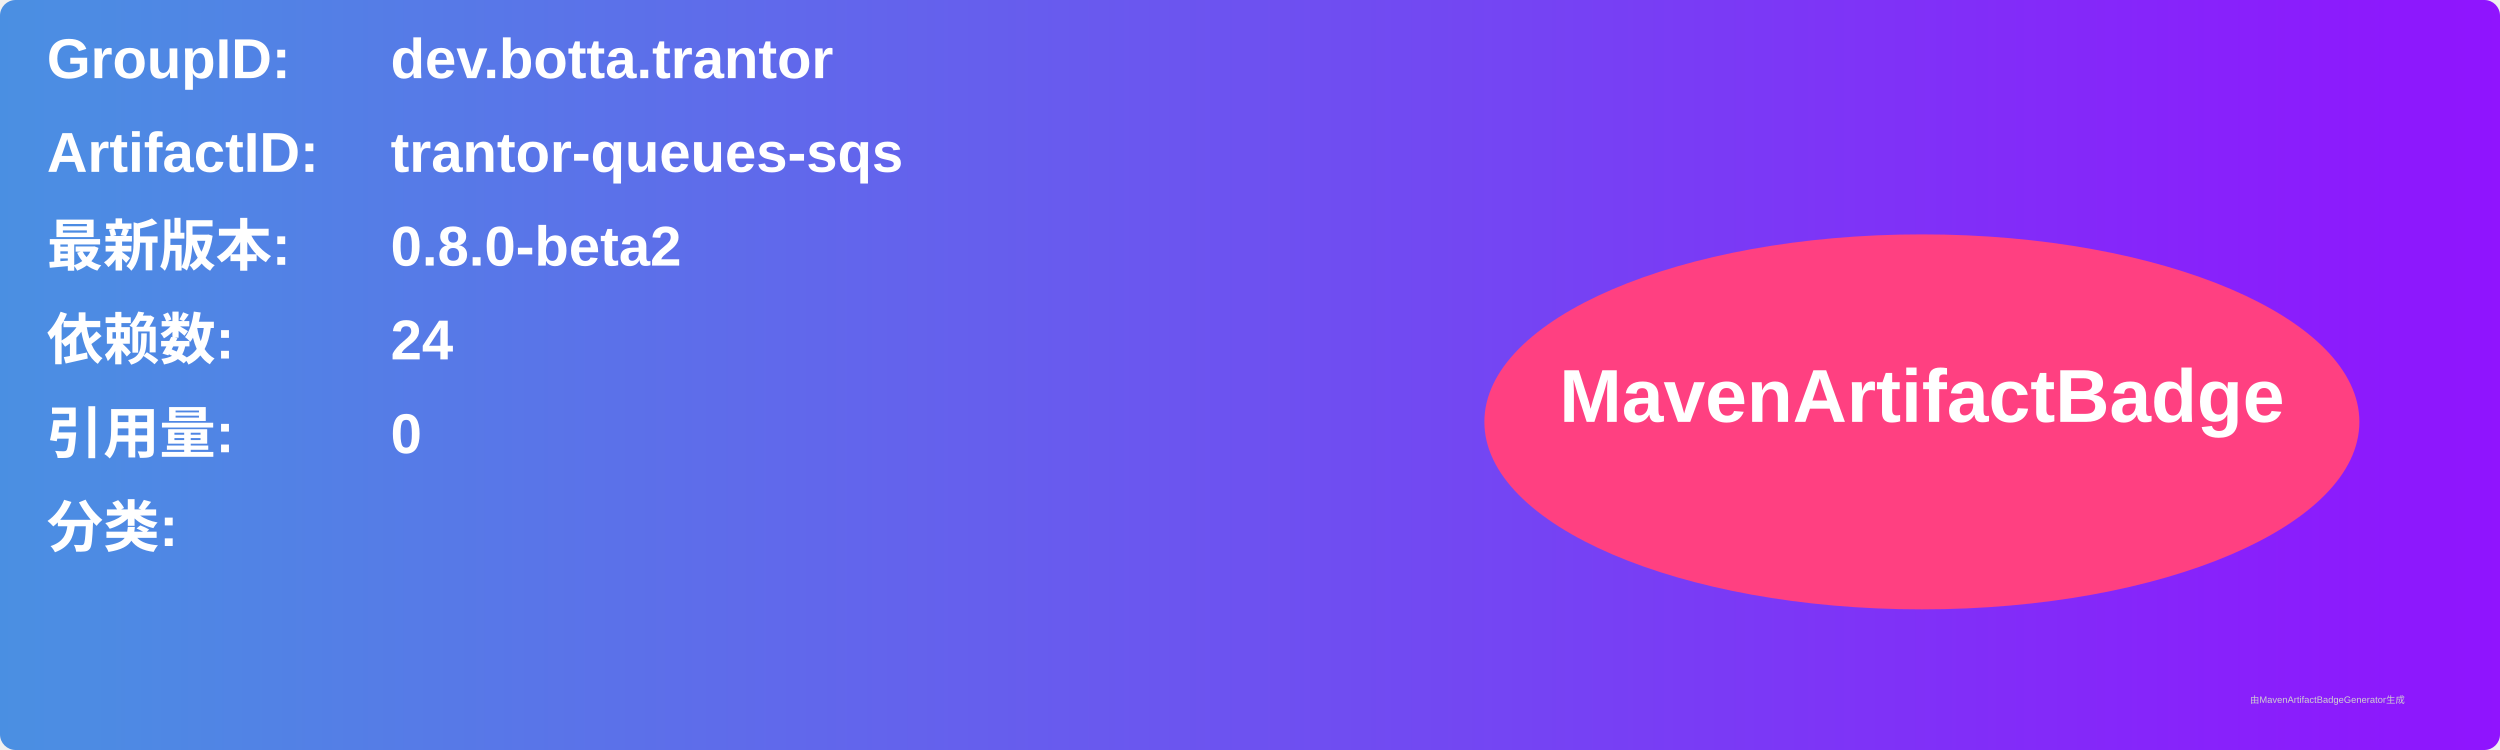
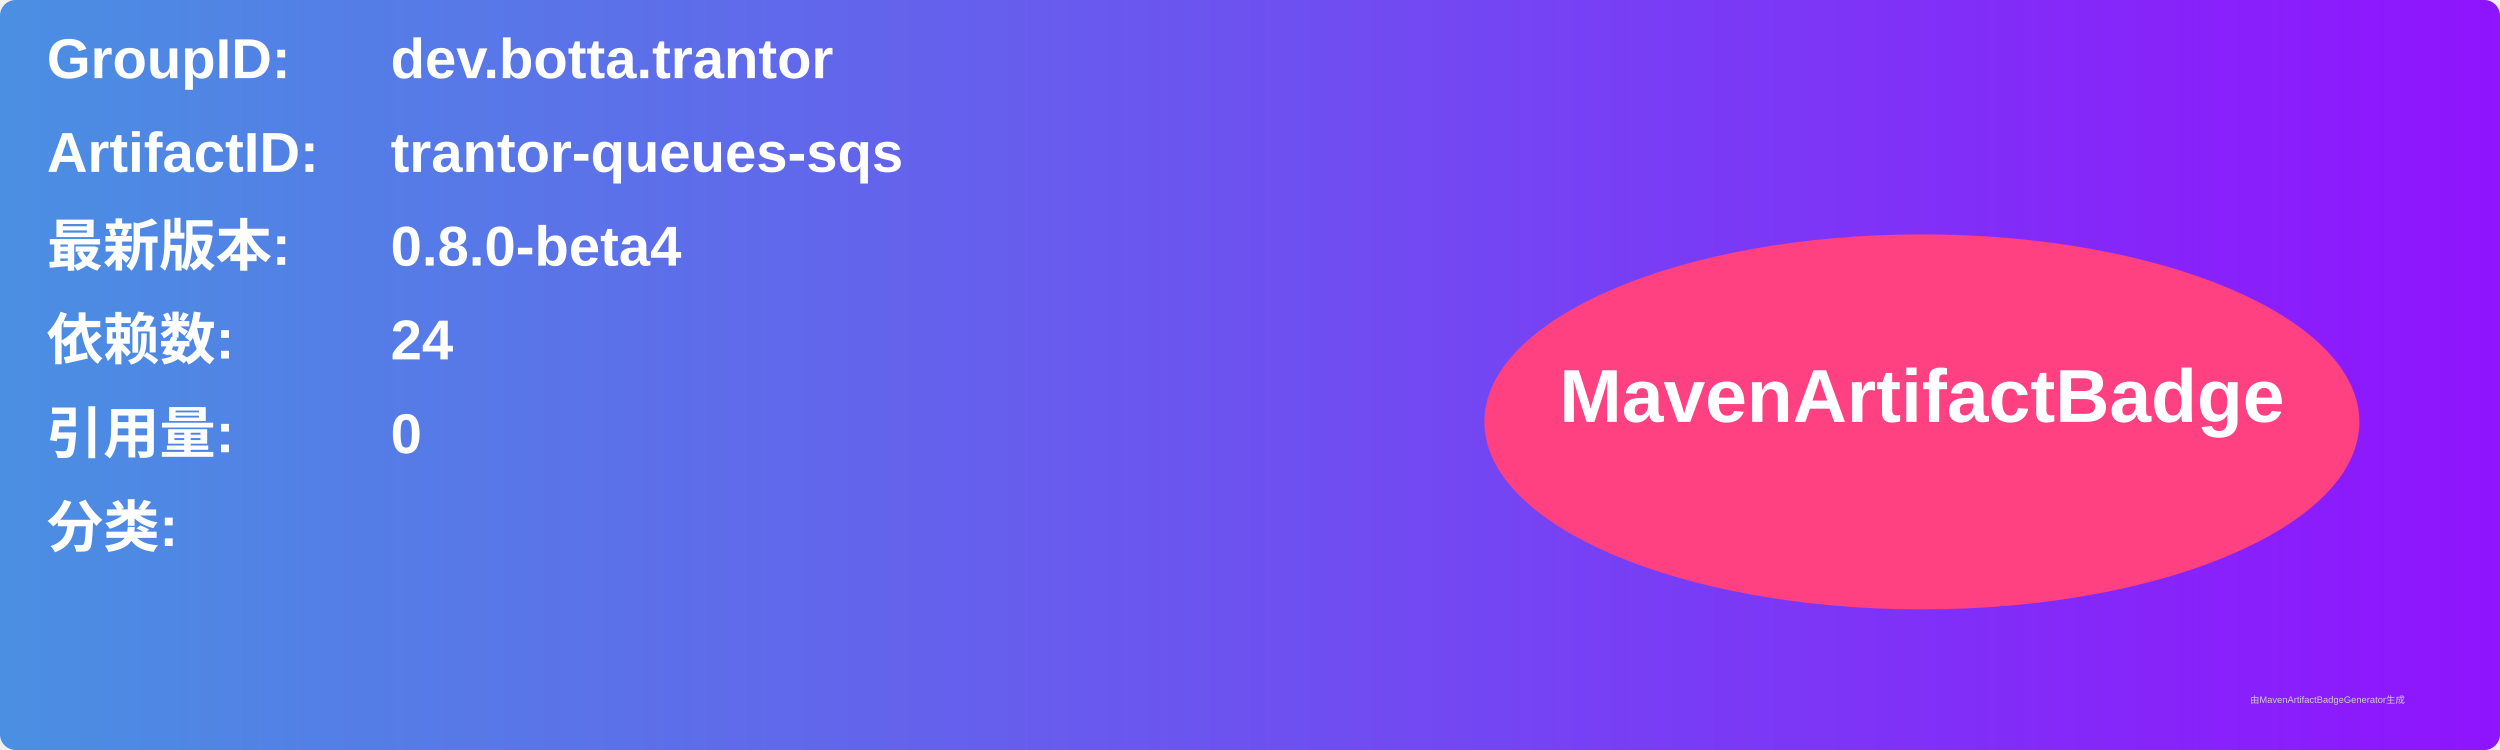
<svg xmlns="http://www.w3.org/2000/svg" width="800" height="240" viewBox="0 0 800 240">
  <linearGradient id="grad" x1="0%" y1="0%" x2="100%" y2="0%">
    <stop offset="0%" stop-color="#4a90e2" />
    <stop offset="100%" stop-color="#9013fe" />
  </linearGradient>
  <rect width="100%" height="100%" rx="5" ry="5" fill="url(#grad)" />
  <g transform="translate(15, 15)">
    <text x="0" y="10" font-family="Arial" font-size="18" fill="white" font-weight="bold" width="260">GroupID:</text>
    <text x="110" y="10" font-family="Arial" font-size="18" fill="white" font-weight="bold" width="460">dev.botta.trantor</text>
    <text x="0" y="40" font-family="Arial" font-size="18" fill="white" font-weight="bold" width="260">ArtifactID:</text>
    <text x="110" y="40" font-family="Arial" font-size="18" fill="white" font-weight="bold" width="460">trantor-queues-sqs</text>
    <text x="0" y="70" font-family="Arial" font-size="18" fill="white" font-weight="bold">最新版本:</text>
    <text x="110" y="70" font-family="Arial" font-size="18" fill="white" font-weight="bold">
-       <tspan font-weight="bold">0.8.0-beta2</tspan>
+       <tspan font-weight="bold">0.8.0-beta4</tspan>
    </text>
    <text x="0" y="100" font-family="Arial" font-size="18" fill="white" font-weight="bold">依赖数: </text>
    <text x="110" y="100" font-family="Arial" font-size="18" fill="white">
      <tspan font-weight="bold">24</tspan>
    </text>
    <text x="0" y="130" font-family="Arial" font-size="18" fill="white" font-weight="bold">引用量: </text>
    <text x="110" y="130" font-family="Arial" font-size="18" fill="white">
      <tspan font-weight="bold">0</tspan>
    </text>
    <text x="0" y="160" font-family="Arial" font-size="18" fill="white" font-weight="bold">分类:</text>
    <text x="10" y="190" font-family="Arial" font-size="10" fill="white">
      <tspan font-weight="bold" />
    </text>
    <ellipse cx="600" cy="120" rx="140" ry="60" fill="#ff4081" />
    <text x="600" y="120" text-anchor="middle" font-family="Arial" font-size="24" fill="white" font-weight="bold">MavenArtifactBadge</text>
  </g>
  <text x="720" y="225" font-family="Arial" font-size="3" fill="#d0d0d0">由MavenArtifactBadgeGenerator生成</text>
</svg>
